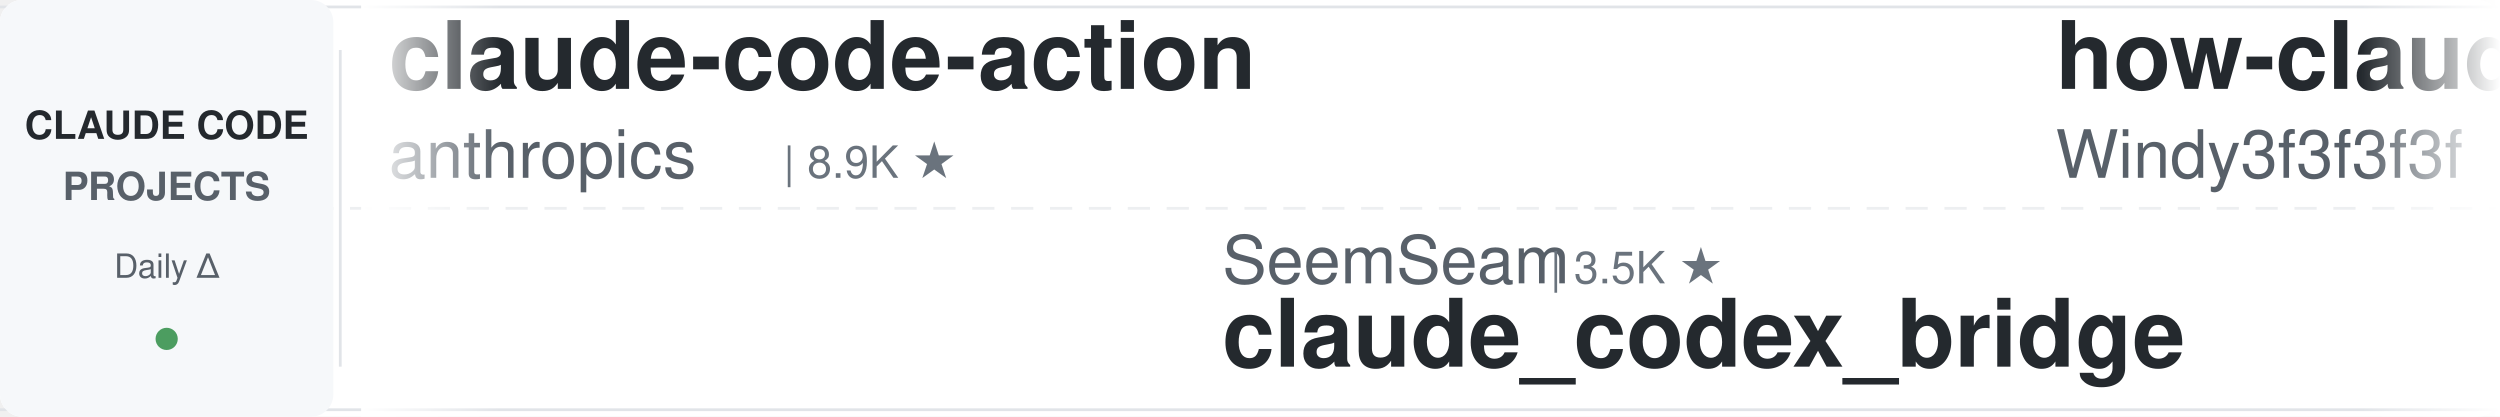
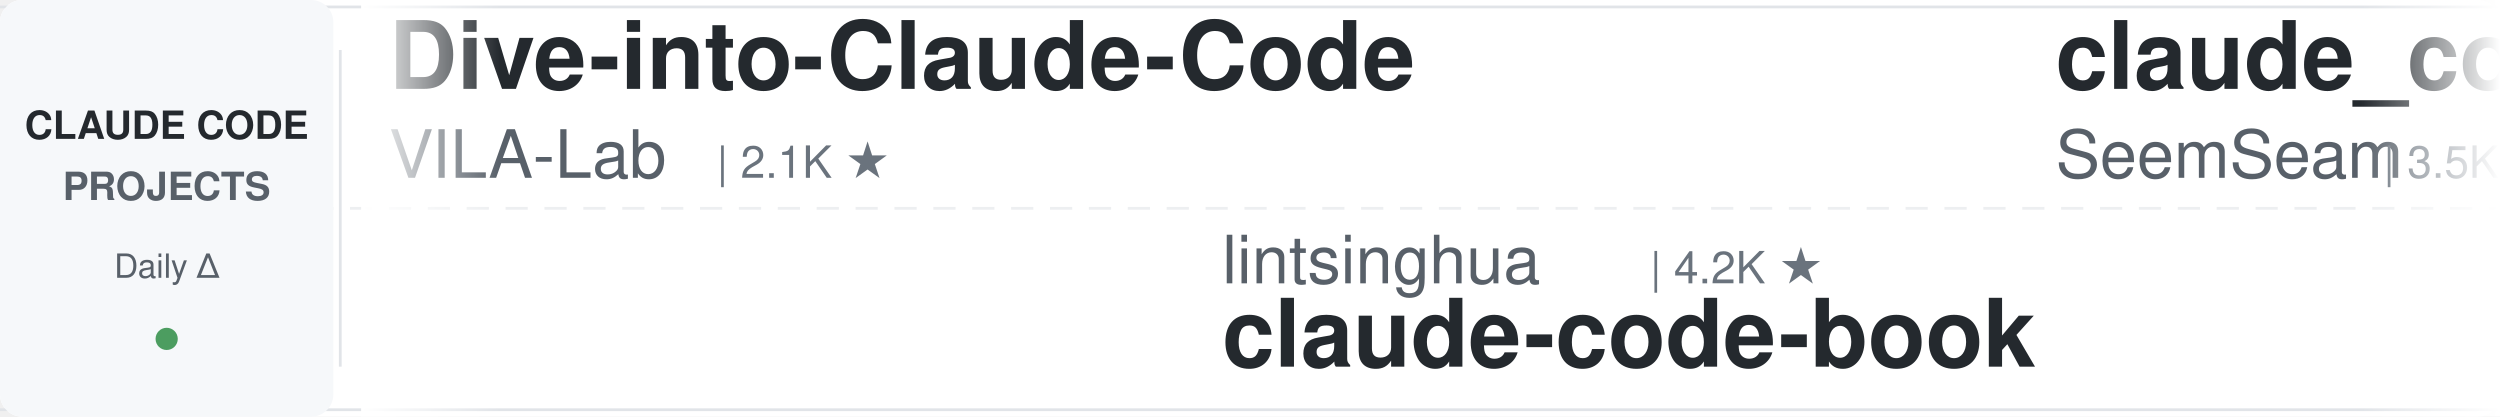
<svg xmlns="http://www.w3.org/2000/svg" width="900" height="150">
  <defs>
    <linearGradient id="leftFade" x1="0%" y1="0%" x2="100%" y2="0%">
      <stop offset="0%" style="stop-color:#ffffff;stop-opacity:1" />
      <stop offset="100%" style="stop-color:#ffffff;stop-opacity:0" />
    </linearGradient>
    <linearGradient id="rightFade" x1="0%" y1="0%" x2="100%" y2="0%">
      <stop offset="0%" style="stop-color:#ffffff;stop-opacity:0" />
      <stop offset="100%" style="stop-color:#ffffff;stop-opacity:1" />
    </linearGradient>
  </defs>
  <rect width="900" height="150" fill="#ffffff" rx="8" />
  <rect x="0" y="2" width="900" height="1" fill="#e1e4e8" />
  <rect x="0" y="147" width="900" height="1" fill="#e1e4e8" />
  <line x1="0" y1="75" x2="900" y2="75" stroke="#e1e4e8" stroke-width="1" stroke-dasharray="8 6" opacity="0.6" />
  <rect x="0" y="0" width="120" height="150" fill="#f6f8fa" rx="8" />
  <text x="60" y="50" font-family="-apple-system, BlinkMacSystemFont, 'Segoe UI', Helvetica, Arial, sans-serif" font-size="14" font-weight="600" fill="#24292e" text-anchor="middle">CLAUDE CODE</text>
  <text x="60" y="72" font-family="-apple-system, BlinkMacSystemFont, 'Segoe UI', Helvetica, Arial, sans-serif" font-size="14" font-weight="600" fill="#586069" text-anchor="middle">PROJECTS</text>
  <text x="60" y="100" font-family="-apple-system, BlinkMacSystemFont, 'Segoe UI', Helvetica, Arial, sans-serif" font-size="12" font-weight="500" fill="#586069" text-anchor="middle">Daily Δ</text>
  <circle cx="60" cy="122" r="4" fill="#22863a" opacity="0.8" />
  <rect x="122" y="18" width="1" height="114" fill="#e1e4e8" />
  <clipPath id="tickerClip">
    <rect x="130" y="0" width="770" height="150" />
  </clipPath>
  <g clip-path="url(#tickerClip)">
    <g id="tickerItems">
      <animateTransform attributeName="transform" attributeType="XML" type="translate" from="0 0" to="-3000 0" dur="54s" repeatCount="indefinite" />
      <g transform="translate(0, 0)">
-         <text x="140" y="32" font-family="-apple-system, BlinkMacSystemFont, 'Segoe UI', Helvetica, Arial, sans-serif" font-size="34" font-weight="600" fill="#24292e">claude-code-action</text>
-         <text x="140" y="64" font-family="-apple-system, BlinkMacSystemFont, 'Segoe UI', Helvetica, Arial, sans-serif" font-size="24" font-weight="400" fill="#586069">anthropics</text>
-         <text x="282" y="64" font-family="-apple-system, BlinkMacSystemFont, 'Segoe UI', Helvetica, Arial, sans-serif" font-size="16" font-weight="500" fill="#6a737d">| 8.9K ★</text>
+         <text x="140" y="32" font-family="-apple-system, BlinkMacSystemFont, 'Segoe UI', Helvetica, Arial, sans-serif" font-size="34" font-weight="600" fill="#24292e">Dive-into-Claude-Code</text>
+         <text x="140" y="64" font-family="-apple-system, BlinkMacSystemFont, 'Segoe UI', Helvetica, Arial, sans-serif" font-size="24" font-weight="400" fill="#586069">VILA-Lab</text>
+         <text x="258" y="64" font-family="-apple-system, BlinkMacSystemFont, 'Segoe UI', Helvetica, Arial, sans-serif" font-size="16" font-weight="500" fill="#6a737d">| 2.1K ★</text>
      </g>
      <g transform="translate(300, 0)">
-         <text x="140" y="102" font-family="-apple-system, BlinkMacSystemFont, 'Segoe UI', Helvetica, Arial, sans-serif" font-size="24" font-weight="400" fill="#586069">SeemSeam</text>
-         <text x="258" y="102" font-family="-apple-system, BlinkMacSystemFont, 'Segoe UI', Helvetica, Arial, sans-serif" font-size="16" font-weight="500" fill="#6a737d">| 3.5K ★</text>
-         <text x="140" y="132" font-family="-apple-system, BlinkMacSystemFont, 'Segoe UI', Helvetica, Arial, sans-serif" font-size="34" font-weight="600" fill="#24292e">claude_codex_bridge</text>
+         <text x="140" y="102" font-family="-apple-system, BlinkMacSystemFont, 'Segoe UI', Helvetica, Arial, sans-serif" font-size="24" font-weight="400" fill="#586069">lintsinghua</text>
+         <text x="294" y="102" font-family="-apple-system, BlinkMacSystemFont, 'Segoe UI', Helvetica, Arial, sans-serif" font-size="16" font-weight="500" fill="#6a737d">| 4.2K ★</text>
+         <text x="140" y="132" font-family="-apple-system, BlinkMacSystemFont, 'Segoe UI', Helvetica, Arial, sans-serif" font-size="34" font-weight="600" fill="#24292e">claude-code-book</text>
      </g>
      <g transform="translate(600, 0)">
-         <text x="140" y="32" font-family="-apple-system, BlinkMacSystemFont, 'Segoe UI', Helvetica, Arial, sans-serif" font-size="34" font-weight="600" fill="#24292e">how-claude-code-works</text>
-         <text x="140" y="64" font-family="-apple-system, BlinkMacSystemFont, 'Segoe UI', Helvetica, Arial, sans-serif" font-size="24" font-weight="400" fill="#586069">Windy3f3f3f3f</text>
-         <text x="318" y="64" font-family="-apple-system, BlinkMacSystemFont, 'Segoe UI', Helvetica, Arial, sans-serif" font-size="16" font-weight="500" fill="#6a737d">| 3.6K ★</text>
+         <text x="140" y="32" font-family="-apple-system, BlinkMacSystemFont, 'Segoe UI', Helvetica, Arial, sans-serif" font-size="34" font-weight="600" fill="#24292e">claude_codex_bridge</text>
+         <text x="140" y="64" font-family="-apple-system, BlinkMacSystemFont, 'Segoe UI', Helvetica, Arial, sans-serif" font-size="24" font-weight="400" fill="#586069">SeemSeam</text>
+         <text x="258" y="64" font-family="-apple-system, BlinkMacSystemFont, 'Segoe UI', Helvetica, Arial, sans-serif" font-size="16" font-weight="500" fill="#6a737d">| 3.5K ★</text>
      </g>
      <g transform="translate(900, 0)">
-         <text x="140" y="102" font-family="-apple-system, BlinkMacSystemFont, 'Segoe UI', Helvetica, Arial, sans-serif" font-size="24" font-weight="400" fill="#586069">lorryjovens-hub</text>
-         <text x="342" y="102" font-family="-apple-system, BlinkMacSystemFont, 'Segoe UI', Helvetica, Arial, sans-serif" font-size="16" font-weight="500" fill="#6a737d">| 1.7K ★</text>
-         <text x="140" y="132" font-family="-apple-system, BlinkMacSystemFont, 'Segoe UI', Helvetica, Arial, sans-serif" font-size="34" font-weight="600" fill="#24292e">claude-code-rust</text>
+         <text x="140" y="102" font-family="-apple-system, BlinkMacSystemFont, 'Segoe UI', Helvetica, Arial, sans-serif" font-size="24" font-weight="400" fill="#586069">disler</text>
+         <text x="234" y="102" font-family="-apple-system, BlinkMacSystemFont, 'Segoe UI', Helvetica, Arial, sans-serif" font-size="16" font-weight="500" fill="#6a737d">| 3.9K ★</text>
+         <text x="140" y="132" font-family="-apple-system, BlinkMacSystemFont, 'Segoe UI', Helvetica, Arial, sans-serif" font-size="34" font-weight="600" fill="#24292e">claude-code-hooks-master...</text>
      </g>
      <g transform="translate(1200, 0)">
-         <text x="140" y="32" font-family="-apple-system, BlinkMacSystemFont, 'Segoe UI', Helvetica, Arial, sans-serif" font-size="34" font-weight="600" fill="#24292e">sc-claude-code-files</text>
-         <text x="140" y="64" font-family="-apple-system, BlinkMacSystemFont, 'Segoe UI', Helvetica, Arial, sans-serif" font-size="24" font-weight="400" fill="#586069">https-deeplearning-ai</text>
-         <text x="414" y="64" font-family="-apple-system, BlinkMacSystemFont, 'Segoe UI', Helvetica, Arial, sans-serif" font-size="16" font-weight="500" fill="#6a737d">| 547 ★</text>
+         <text x="140" y="32" font-family="-apple-system, BlinkMacSystemFont, 'Segoe UI', Helvetica, Arial, sans-serif" font-size="34" font-weight="600" fill="#24292e">claude-code-rust</text>
+         <text x="140" y="64" font-family="-apple-system, BlinkMacSystemFont, 'Segoe UI', Helvetica, Arial, sans-serif" font-size="24" font-weight="400" fill="#586069">lorryjovens-hub</text>
+         <text x="342" y="64" font-family="-apple-system, BlinkMacSystemFont, 'Segoe UI', Helvetica, Arial, sans-serif" font-size="16" font-weight="500" fill="#6a737d">| 1.7K ★</text>
      </g>
      <g transform="translate(1500, 0)">
-         <text x="140" y="102" font-family="-apple-system, BlinkMacSystemFont, 'Segoe UI', Helvetica, Arial, sans-serif" font-size="24" font-weight="400" fill="#586069">LING71671</text>
-         <text x="270" y="102" font-family="-apple-system, BlinkMacSystemFont, 'Segoe UI', Helvetica, Arial, sans-serif" font-size="16" font-weight="500" fill="#6a737d">| 949 ★</text>
-         <text x="140" y="132" font-family="-apple-system, BlinkMacSystemFont, 'Segoe UI', Helvetica, Arial, sans-serif" font-size="34" font-weight="600" fill="#24292e">Open-ClaudeCode</text>
+         <text x="140" y="102" font-family="-apple-system, BlinkMacSystemFont, 'Segoe UI', Helvetica, Arial, sans-serif" font-size="24" font-weight="400" fill="#586069">nicedreamzapp</text>
+         <text x="318" y="102" font-family="-apple-system, BlinkMacSystemFont, 'Segoe UI', Helvetica, Arial, sans-serif" font-size="16" font-weight="500" fill="#6a737d">| 3.3K ★</text>
+         <text x="140" y="132" font-family="-apple-system, BlinkMacSystemFont, 'Segoe UI', Helvetica, Arial, sans-serif" font-size="34" font-weight="600" fill="#24292e">claude-code-local</text>
      </g>
      <g transform="translate(1800, 0)">
-         <text x="140" y="32" font-family="-apple-system, BlinkMacSystemFont, 'Segoe UI', Helvetica, Arial, sans-serif" font-size="34" font-weight="600" fill="#24292e">claude-code-settings</text>
-         <text x="140" y="64" font-family="-apple-system, BlinkMacSystemFont, 'Segoe UI', Helvetica, Arial, sans-serif" font-size="24" font-weight="400" fill="#586069">feiskyer</text>
+         <text x="140" y="32" font-family="-apple-system, BlinkMacSystemFont, 'Segoe UI', Helvetica, Arial, sans-serif" font-size="34" font-weight="600" fill="#24292e">claude-code-reverse</text>
+         <text x="140" y="64" font-family="-apple-system, BlinkMacSystemFont, 'Segoe UI', Helvetica, Arial, sans-serif" font-size="24" font-weight="400" fill="#586069">Yuyz0112</text>
+         <text x="258" y="64" font-family="-apple-system, BlinkMacSystemFont, 'Segoe UI', Helvetica, Arial, sans-serif" font-size="16" font-weight="500" fill="#6a737d">| 2.4K ★</text>
+       </g>
+       <g transform="translate(2100, 0)">
+         <text x="140" y="102" font-family="-apple-system, BlinkMacSystemFont, 'Segoe UI', Helvetica, Arial, sans-serif" font-size="24" font-weight="400" fill="#586069">Chachamaru127</text>
+         <text x="318" y="102" font-family="-apple-system, BlinkMacSystemFont, 'Segoe UI', Helvetica, Arial, sans-serif" font-size="16" font-weight="500" fill="#6a737d">| 3.1K ★</text>
+         <text x="140" y="132" font-family="-apple-system, BlinkMacSystemFont, 'Segoe UI', Helvetica, Arial, sans-serif" font-size="34" font-weight="600" fill="#24292e">claude-code-harness</text>
+       </g>
+       <g transform="translate(2400, 0)">
+         <text x="140" y="32" font-family="-apple-system, BlinkMacSystemFont, 'Segoe UI', Helvetica, Arial, sans-serif" font-size="34" font-weight="600" fill="#24292e">Claude-Code-Source-Study</text>
+         <text x="140" y="64" font-family="-apple-system, BlinkMacSystemFont, 'Segoe UI', Helvetica, Arial, sans-serif" font-size="24" font-weight="400" fill="#586069">luyao618</text>
        <text x="258" y="64" font-family="-apple-system, BlinkMacSystemFont, 'Segoe UI', Helvetica, Arial, sans-serif" font-size="16" font-weight="500" fill="#6a737d">| 1.7K ★</text>
      </g>
-       <g transform="translate(2100, 0)">
-         <text x="140" y="102" font-family="-apple-system, BlinkMacSystemFont, 'Segoe UI', Helvetica, Arial, sans-serif" font-size="24" font-weight="400" fill="#586069">Windy3f3f3f3f</text>
-         <text x="318" y="102" font-family="-apple-system, BlinkMacSystemFont, 'Segoe UI', Helvetica, Arial, sans-serif" font-size="16" font-weight="500" fill="#6a737d">| 2.7K ★</text>
-         <text x="140" y="132" font-family="-apple-system, BlinkMacSystemFont, 'Segoe UI', Helvetica, Arial, sans-serif" font-size="34" font-weight="600" fill="#24292e">claude-code-from-scratch</text>
-       </g>
-       <g transform="translate(2400, 0)">
-         <text x="140" y="32" font-family="-apple-system, BlinkMacSystemFont, 'Segoe UI', Helvetica, Arial, sans-serif" font-size="34" font-weight="600" fill="#24292e">Claude-Code-Game-Studios</text>
-         <text x="140" y="64" font-family="-apple-system, BlinkMacSystemFont, 'Segoe UI', Helvetica, Arial, sans-serif" font-size="24" font-weight="400" fill="#586069">Donchitos</text>
-         <text x="270" y="64" font-family="-apple-system, BlinkMacSystemFont, 'Segoe UI', Helvetica, Arial, sans-serif" font-size="16" font-weight="500" fill="#6a737d">| 25.0K ★</text>
-       </g>
      <g transform="translate(2700, 0)">
-         <text x="140" y="102" font-family="-apple-system, BlinkMacSystemFont, 'Segoe UI', Helvetica, Arial, sans-serif" font-size="24" font-weight="400" fill="#586069">fuergaosi233</text>
-         <text x="306" y="102" font-family="-apple-system, BlinkMacSystemFont, 'Segoe UI', Helvetica, Arial, sans-serif" font-size="16" font-weight="500" fill="#6a737d">| 2.8K ★</text>
-         <text x="140" y="132" font-family="-apple-system, BlinkMacSystemFont, 'Segoe UI', Helvetica, Arial, sans-serif" font-size="34" font-weight="600" fill="#24292e">claude-code-proxy</text>
+         <text x="140" y="102" font-family="-apple-system, BlinkMacSystemFont, 'Segoe UI', Helvetica, Arial, sans-serif" font-size="24" font-weight="400" fill="#586069">shareAI-lab</text>
+         <text x="294" y="102" font-family="-apple-system, BlinkMacSystemFont, 'Segoe UI', Helvetica, Arial, sans-serif" font-size="16" font-weight="500" fill="#6a737d">| 76.7K ★</text>
+         <text x="140" y="132" font-family="-apple-system, BlinkMacSystemFont, 'Segoe UI', Helvetica, Arial, sans-serif" font-size="34" font-weight="600" fill="#24292e">learn-claude-code</text>
      </g>
      <g transform="translate(3000, 0)">
-         <text x="140" y="32" font-family="-apple-system, BlinkMacSystemFont, 'Segoe UI', Helvetica, Arial, sans-serif" font-size="34" font-weight="600" fill="#24292e">claude-code-action</text>
-         <text x="140" y="64" font-family="-apple-system, BlinkMacSystemFont, 'Segoe UI', Helvetica, Arial, sans-serif" font-size="24" font-weight="400" fill="#586069">anthropics</text>
-         <text x="282" y="64" font-family="-apple-system, BlinkMacSystemFont, 'Segoe UI', Helvetica, Arial, sans-serif" font-size="16" font-weight="500" fill="#6a737d">| 8.9K ★</text>
+         <text x="140" y="32" font-family="-apple-system, BlinkMacSystemFont, 'Segoe UI', Helvetica, Arial, sans-serif" font-size="34" font-weight="600" fill="#24292e">Dive-into-Claude-Code</text>
+         <text x="140" y="64" font-family="-apple-system, BlinkMacSystemFont, 'Segoe UI', Helvetica, Arial, sans-serif" font-size="24" font-weight="400" fill="#586069">VILA-Lab</text>
+         <text x="258" y="64" font-family="-apple-system, BlinkMacSystemFont, 'Segoe UI', Helvetica, Arial, sans-serif" font-size="16" font-weight="500" fill="#6a737d">| 2.1K ★</text>
      </g>
      <g transform="translate(3300, 0)">
-         <text x="140" y="102" font-family="-apple-system, BlinkMacSystemFont, 'Segoe UI', Helvetica, Arial, sans-serif" font-size="24" font-weight="400" fill="#586069">SeemSeam</text>
-         <text x="258" y="102" font-family="-apple-system, BlinkMacSystemFont, 'Segoe UI', Helvetica, Arial, sans-serif" font-size="16" font-weight="500" fill="#6a737d">| 3.5K ★</text>
-         <text x="140" y="132" font-family="-apple-system, BlinkMacSystemFont, 'Segoe UI', Helvetica, Arial, sans-serif" font-size="34" font-weight="600" fill="#24292e">claude_codex_bridge</text>
+         <text x="140" y="102" font-family="-apple-system, BlinkMacSystemFont, 'Segoe UI', Helvetica, Arial, sans-serif" font-size="24" font-weight="400" fill="#586069">lintsinghua</text>
+         <text x="294" y="102" font-family="-apple-system, BlinkMacSystemFont, 'Segoe UI', Helvetica, Arial, sans-serif" font-size="16" font-weight="500" fill="#6a737d">| 4.2K ★</text>
+         <text x="140" y="132" font-family="-apple-system, BlinkMacSystemFont, 'Segoe UI', Helvetica, Arial, sans-serif" font-size="34" font-weight="600" fill="#24292e">claude-code-book</text>
      </g>
      <g transform="translate(3600, 0)">
-         <text x="140" y="32" font-family="-apple-system, BlinkMacSystemFont, 'Segoe UI', Helvetica, Arial, sans-serif" font-size="34" font-weight="600" fill="#24292e">how-claude-code-works</text>
-         <text x="140" y="64" font-family="-apple-system, BlinkMacSystemFont, 'Segoe UI', Helvetica, Arial, sans-serif" font-size="24" font-weight="400" fill="#586069">Windy3f3f3f3f</text>
-         <text x="318" y="64" font-family="-apple-system, BlinkMacSystemFont, 'Segoe UI', Helvetica, Arial, sans-serif" font-size="16" font-weight="500" fill="#6a737d">| 3.6K ★</text>
+         <text x="140" y="32" font-family="-apple-system, BlinkMacSystemFont, 'Segoe UI', Helvetica, Arial, sans-serif" font-size="34" font-weight="600" fill="#24292e">claude_codex_bridge</text>
+         <text x="140" y="64" font-family="-apple-system, BlinkMacSystemFont, 'Segoe UI', Helvetica, Arial, sans-serif" font-size="24" font-weight="400" fill="#586069">SeemSeam</text>
+         <text x="258" y="64" font-family="-apple-system, BlinkMacSystemFont, 'Segoe UI', Helvetica, Arial, sans-serif" font-size="16" font-weight="500" fill="#6a737d">| 3.5K ★</text>
      </g>
      <g transform="translate(3900, 0)">
-         <text x="140" y="102" font-family="-apple-system, BlinkMacSystemFont, 'Segoe UI', Helvetica, Arial, sans-serif" font-size="24" font-weight="400" fill="#586069">lorryjovens-hub</text>
-         <text x="342" y="102" font-family="-apple-system, BlinkMacSystemFont, 'Segoe UI', Helvetica, Arial, sans-serif" font-size="16" font-weight="500" fill="#6a737d">| 1.7K ★</text>
-         <text x="140" y="132" font-family="-apple-system, BlinkMacSystemFont, 'Segoe UI', Helvetica, Arial, sans-serif" font-size="34" font-weight="600" fill="#24292e">claude-code-rust</text>
+         <text x="140" y="102" font-family="-apple-system, BlinkMacSystemFont, 'Segoe UI', Helvetica, Arial, sans-serif" font-size="24" font-weight="400" fill="#586069">disler</text>
+         <text x="234" y="102" font-family="-apple-system, BlinkMacSystemFont, 'Segoe UI', Helvetica, Arial, sans-serif" font-size="16" font-weight="500" fill="#6a737d">| 3.9K ★</text>
+         <text x="140" y="132" font-family="-apple-system, BlinkMacSystemFont, 'Segoe UI', Helvetica, Arial, sans-serif" font-size="34" font-weight="600" fill="#24292e">claude-code-hooks-master...</text>
      </g>
    </g>
  </g>
  <rect x="130" y="0" width="50" height="150" fill="url(#leftFade)" />
  <rect x="850" y="0" width="50" height="150" fill="url(#rightFade)" />
</svg>
